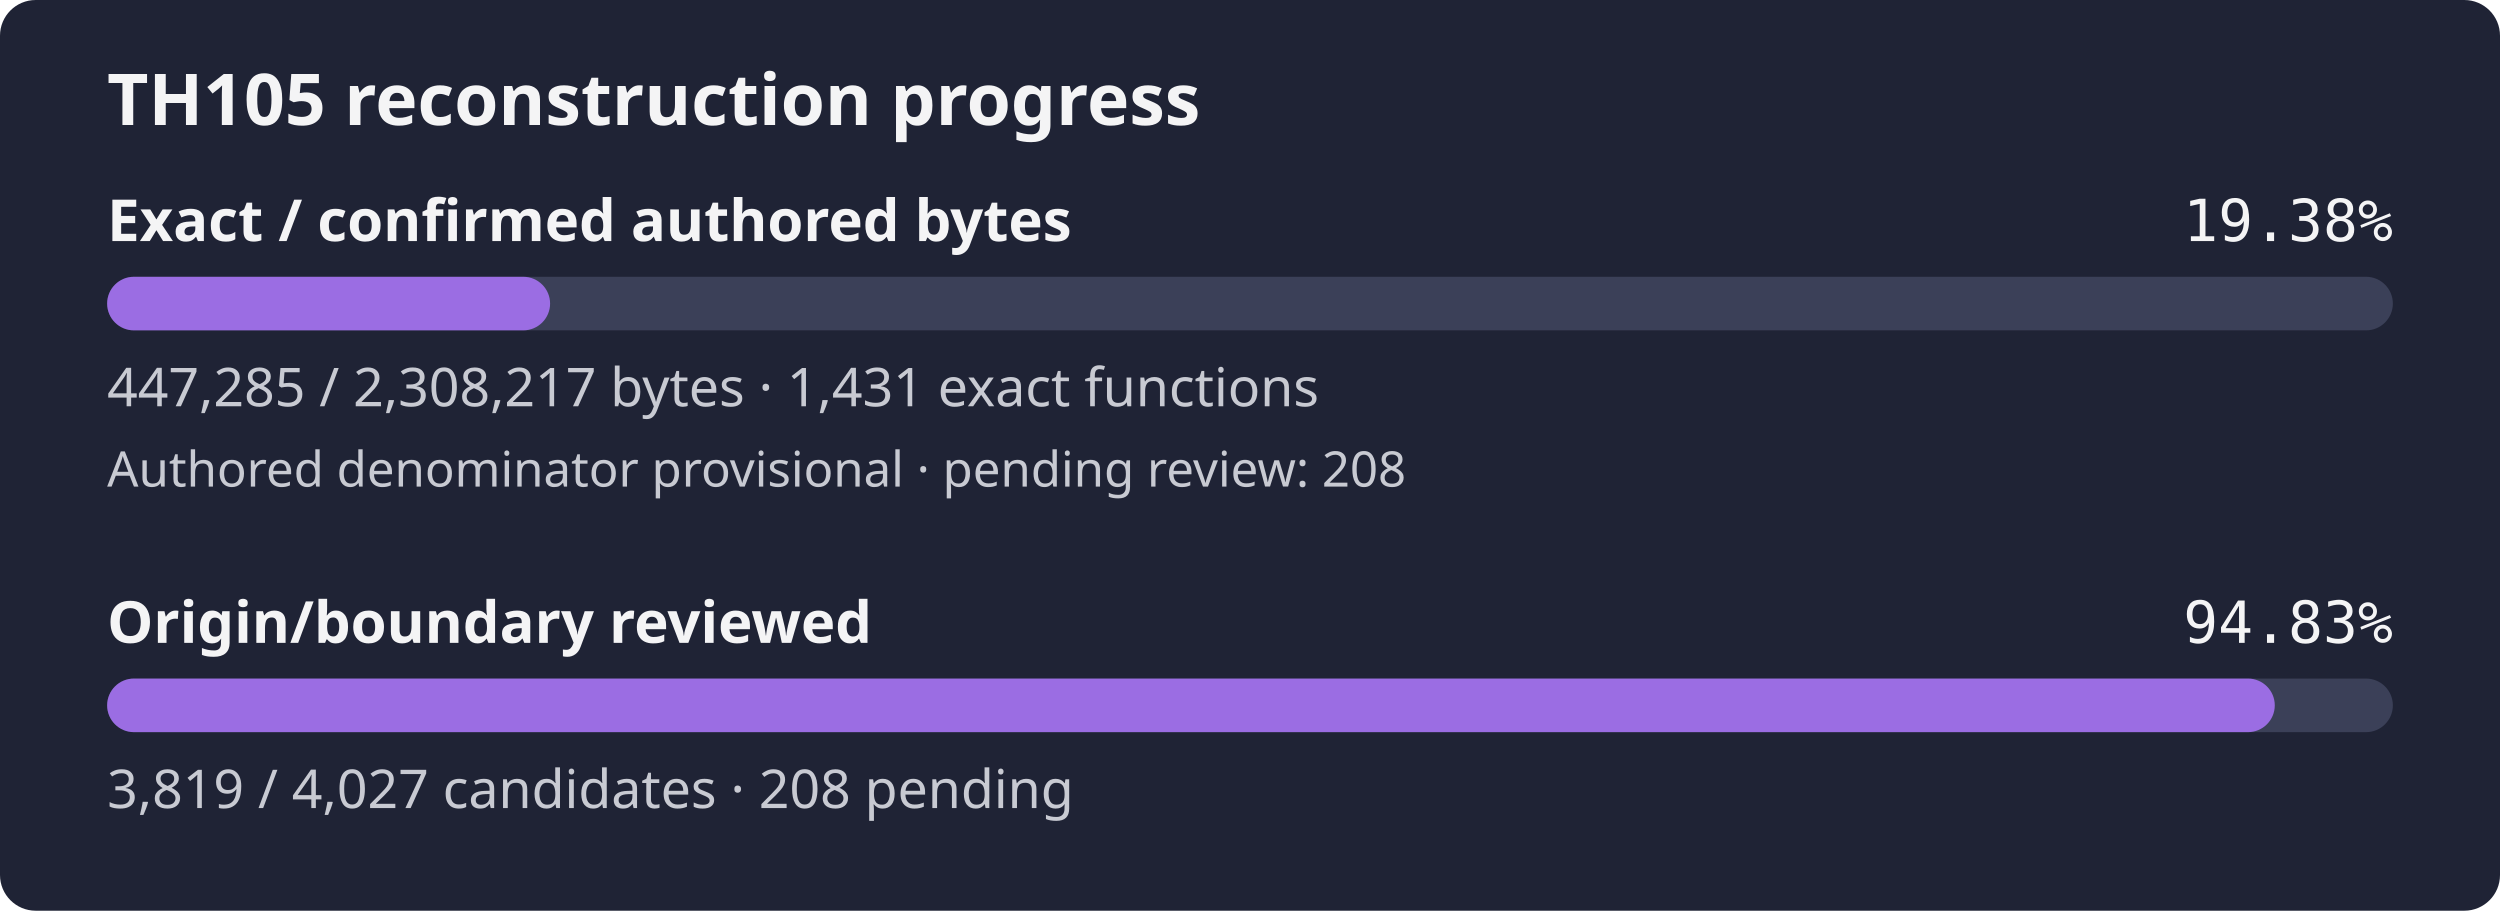
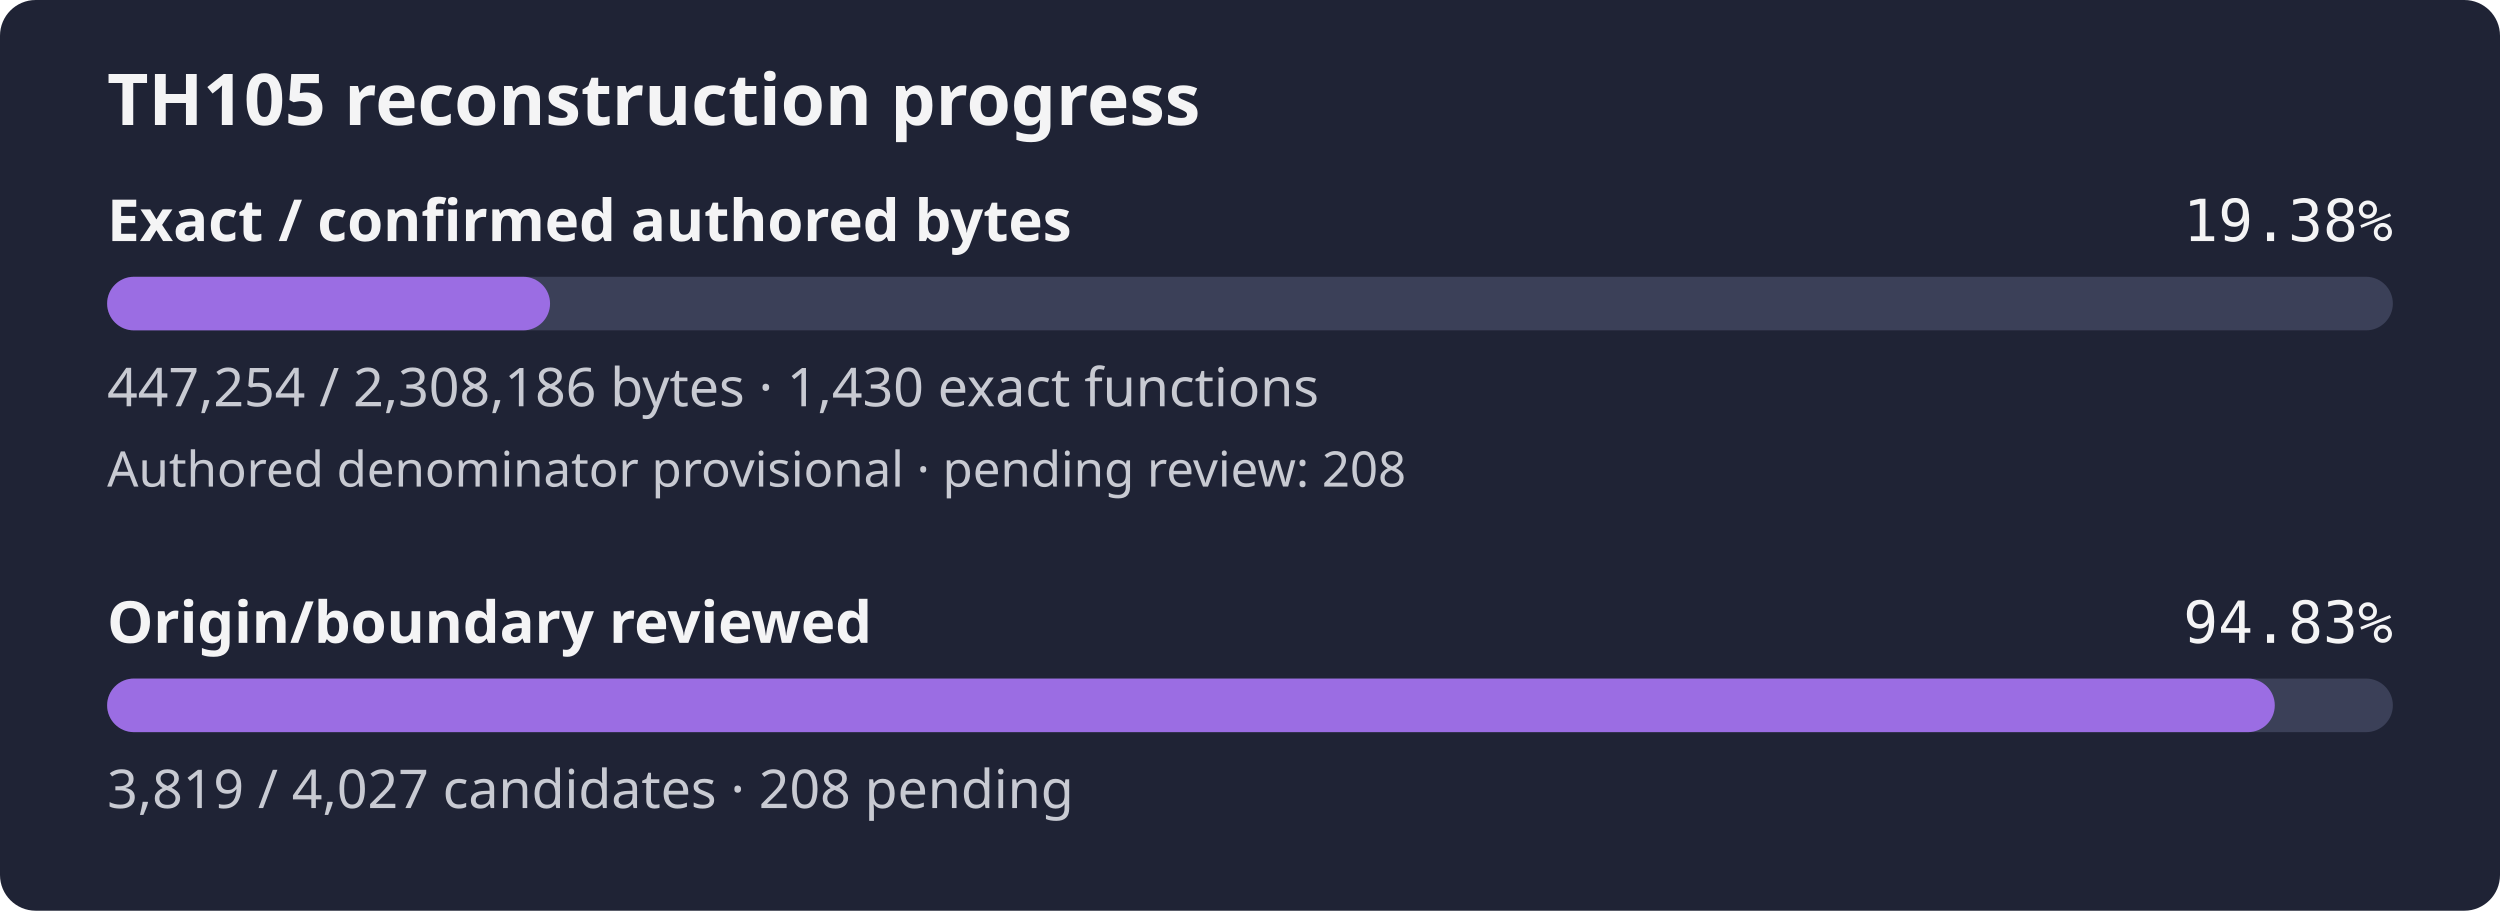
<svg xmlns="http://www.w3.org/2000/svg" width="560" height="204" viewBox="0 0 560 204" role="img" aria-label="TH105 reconstruction progress: 19.38% of confirmed authored bytes exact; authored denominator provisional, origin review 94.83%">
  <rect width="560" height="204" rx="8" fill="#1f2335" />
  <text x="24" y="28" fill="#f4f4f5" font-family="sans-serif" font-size="16" font-weight="600">TH105 reconstruction progress</text>
  <text x="24" y="54" fill="#f4f4f5" font-family="sans-serif" font-size="13" font-weight="600">Exact / confirmed authored bytes</text>
  <text x="536" y="54" fill="#f4f4f5" text-anchor="end" font-family="monospace" font-size="13">19.38%</text>
  <rect id="exact-track" x="24" y="62" width="512" height="12" rx="6" fill="#3b4058" />
-   <rect id="exact-fill" x="24" y="62" width="99.22" height="12" rx="6" fill="#9b6de3" />
-   <text x="24" y="91" fill="#c8cad2" font-family="sans-serif" font-size="12">447,285 / 2,308,217 bytes · 1,431 exact functions</text>
+   <rect id="exact-fill" x="24" y="62" width="99.21" height="12" rx="6" fill="#9b6de3" />
+   <text x="24" y="91" fill="#c8cad2" font-family="sans-serif" font-size="12">447,254 / 2,308,186 bytes · 1,430 exact functions</text>
  <text x="24" y="109" fill="#c8cad2" font-family="sans-serif" font-size="11">Authored denominator provisional · pending review: 208</text>
  <text x="24" y="144" fill="#f4f4f5" font-family="sans-serif" font-size="13" font-weight="600">Origin/boundary reviewed</text>
  <text x="536" y="144" fill="#f4f4f5" text-anchor="end" font-family="monospace" font-size="13">94.83%</text>
  <rect id="review-track" x="24" y="152" width="512" height="12" rx="6" fill="#3b4058" />
  <rect id="review-fill" x="24" y="152" width="485.55" height="12" rx="6" fill="#9b6de3" />
  <text x="24" y="181" fill="#c8cad2" font-family="sans-serif" font-size="12">3,819 / 4,027 candidates · 208 pending</text>
</svg>
